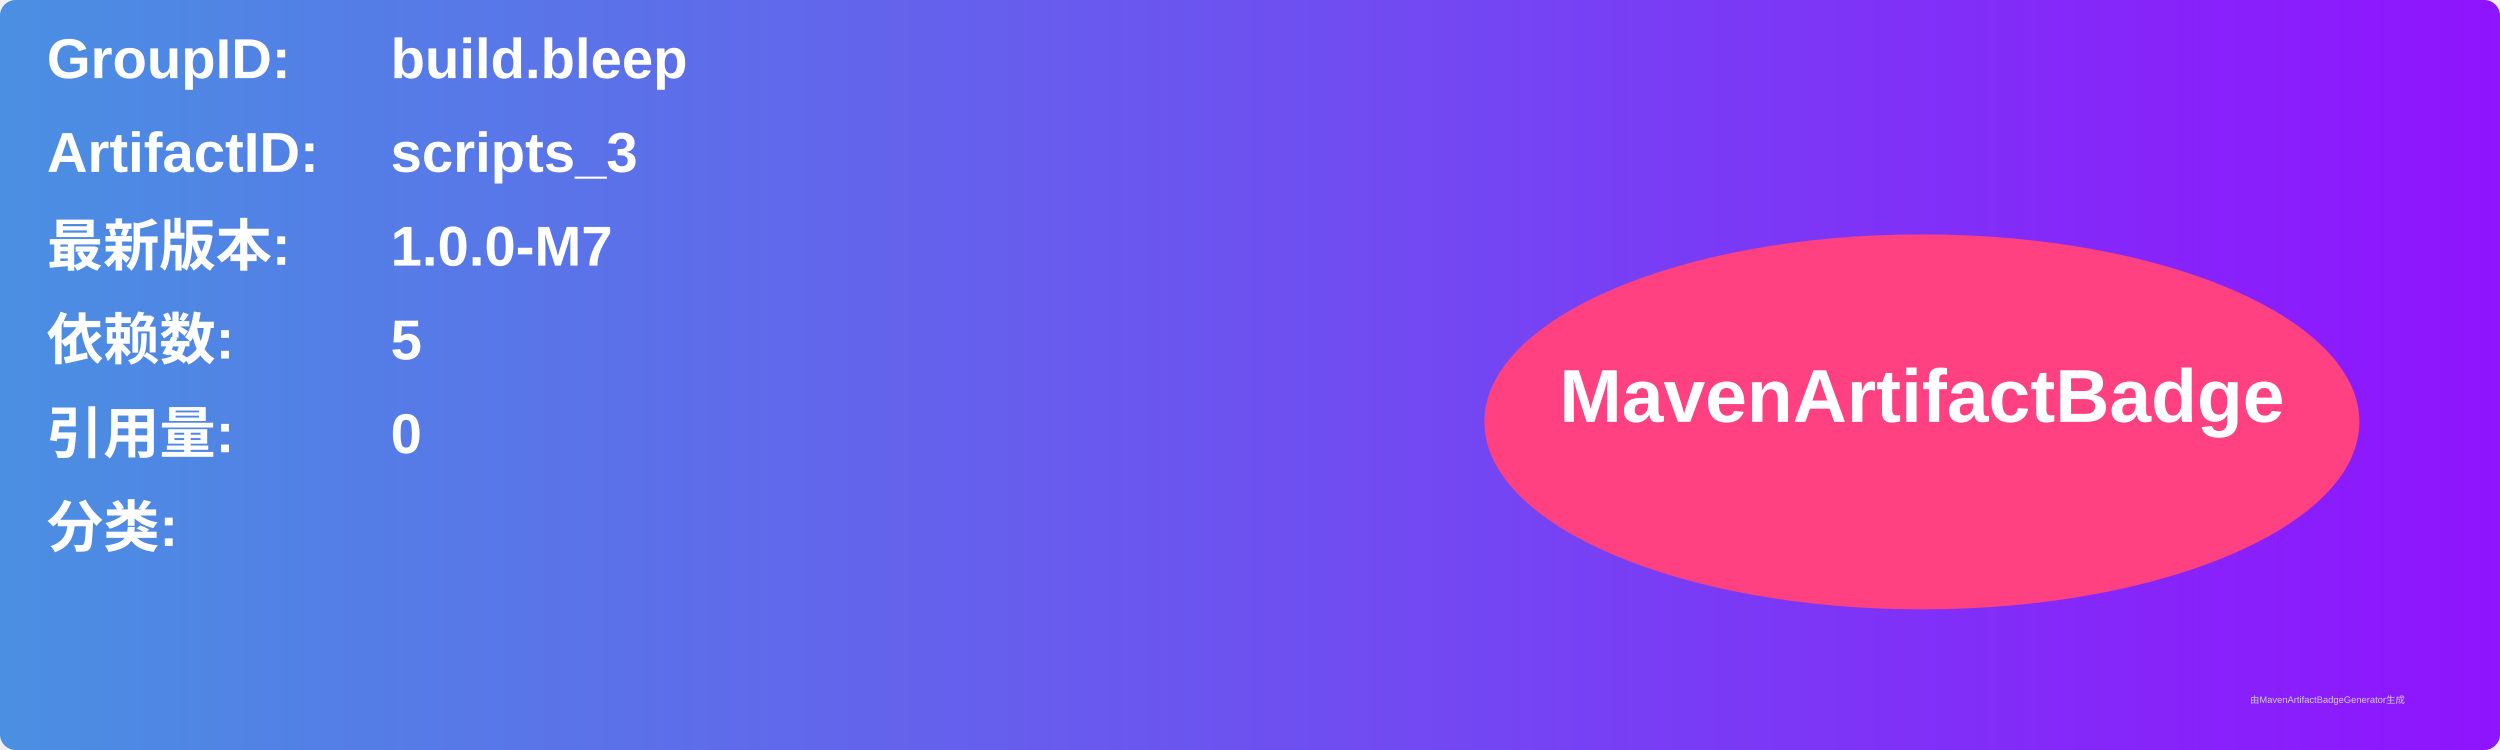
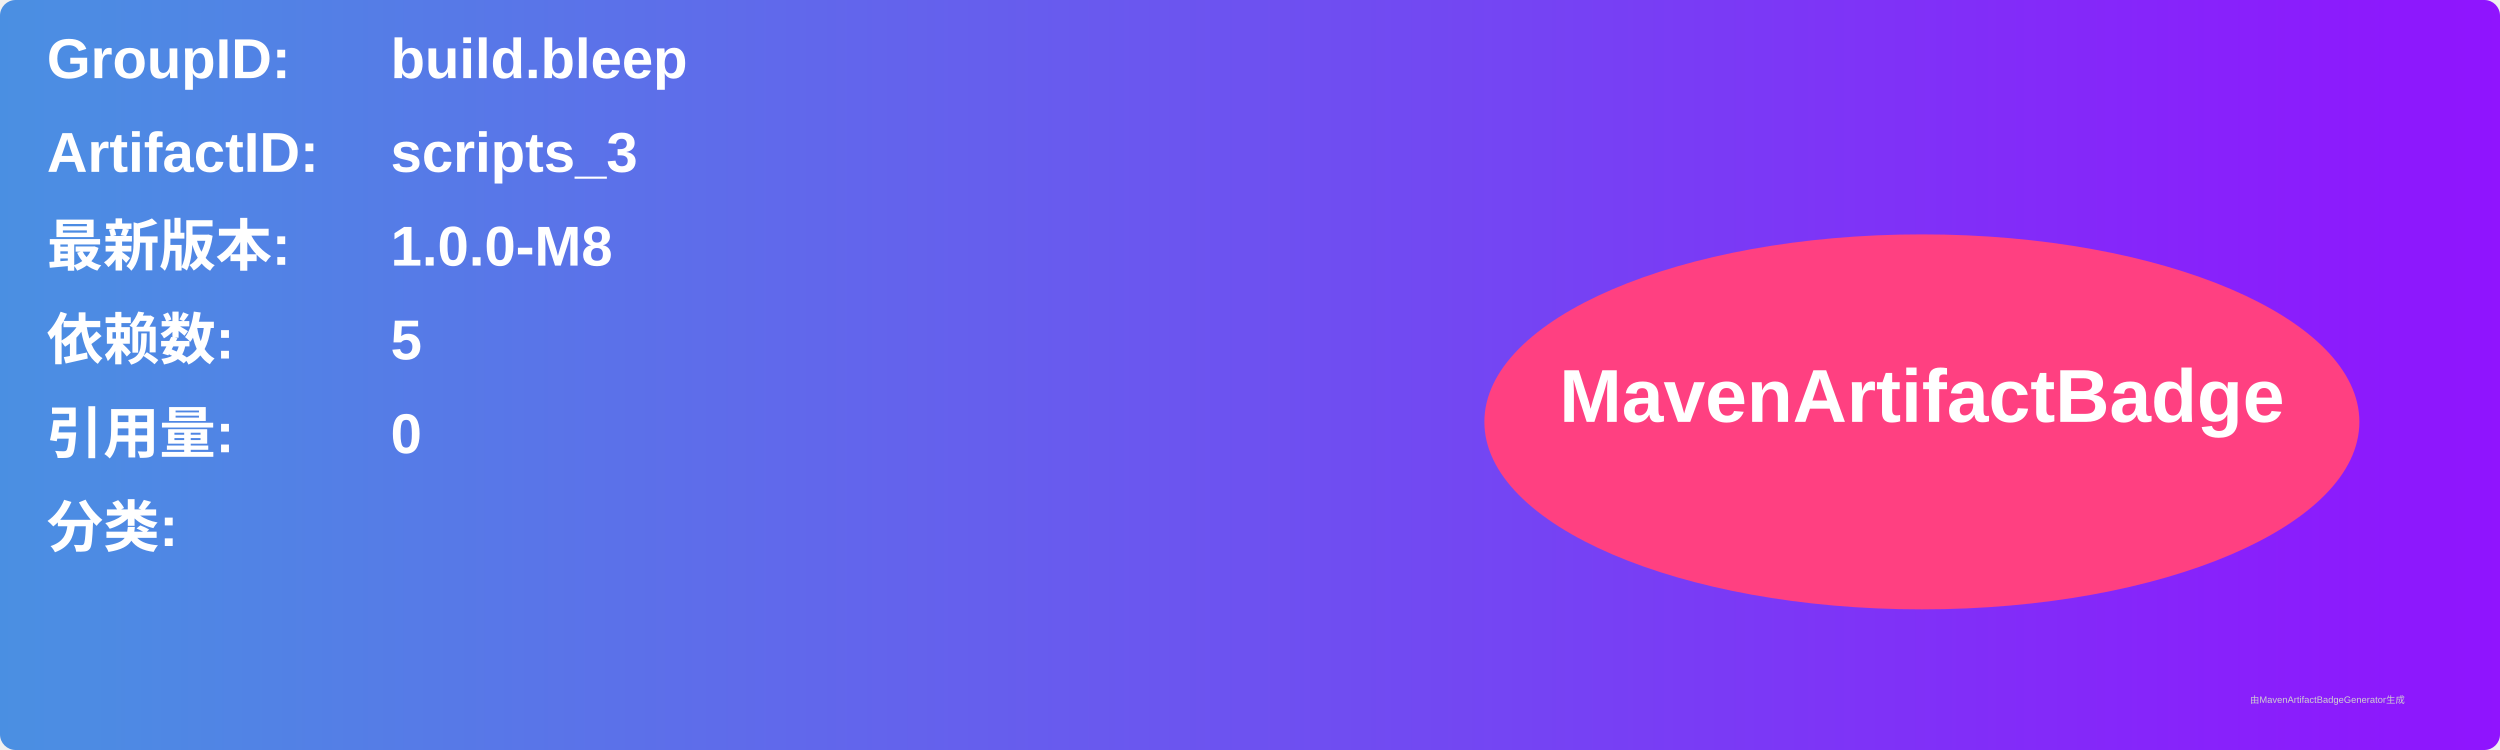
<svg xmlns="http://www.w3.org/2000/svg" width="800" height="240" viewBox="0 0 800 240">
  <linearGradient id="grad" x1="0%" y1="0%" x2="100%" y2="0%">
    <stop offset="0%" stop-color="#4a90e2" />
    <stop offset="100%" stop-color="#9013fe" />
  </linearGradient>
  <rect width="100%" height="100%" rx="5" ry="5" fill="url(#grad)" />
  <g transform="translate(15, 15)">
    <text x="0" y="10" font-family="Arial" font-size="18" fill="white" font-weight="bold" width="260">GroupID:</text>
    <text x="110" y="10" font-family="Arial" font-size="18" fill="white" font-weight="bold" width="460">build.bleep</text>
    <text x="0" y="40" font-family="Arial" font-size="18" fill="white" font-weight="bold" width="260">ArtifactID:</text>
    <text x="110" y="40" font-family="Arial" font-size="18" fill="white" font-weight="bold" width="460">scripts_3</text>
    <text x="0" y="70" font-family="Arial" font-size="18" fill="white" font-weight="bold">最新版本:</text>
    <text x="110" y="70" font-family="Arial" font-size="18" fill="white" font-weight="bold">
-       <tspan font-weight="bold">1.0.0-M7</tspan>
+       <tspan font-weight="bold">1.0.0-M8</tspan>
    </text>
    <text x="0" y="100" font-family="Arial" font-size="18" fill="white" font-weight="bold">依赖数: </text>
    <text x="110" y="100" font-family="Arial" font-size="18" fill="white">
      <tspan font-weight="bold">5</tspan>
    </text>
    <text x="0" y="130" font-family="Arial" font-size="18" fill="white" font-weight="bold">引用量: </text>
    <text x="110" y="130" font-family="Arial" font-size="18" fill="white">
      <tspan font-weight="bold">0</tspan>
    </text>
    <text x="0" y="160" font-family="Arial" font-size="18" fill="white" font-weight="bold">分类:</text>
    <text x="10" y="190" font-family="Arial" font-size="10" fill="white">
      <tspan font-weight="bold" />
    </text>
    <ellipse cx="600" cy="120" rx="140" ry="60" fill="#ff4081" />
    <text x="600" y="120" text-anchor="middle" font-family="Arial" font-size="24" fill="white" font-weight="bold">MavenArtifactBadge</text>
  </g>
  <text x="720" y="225" font-family="Arial" font-size="3" fill="#d0d0d0">由MavenArtifactBadgeGenerator生成</text>
</svg>
